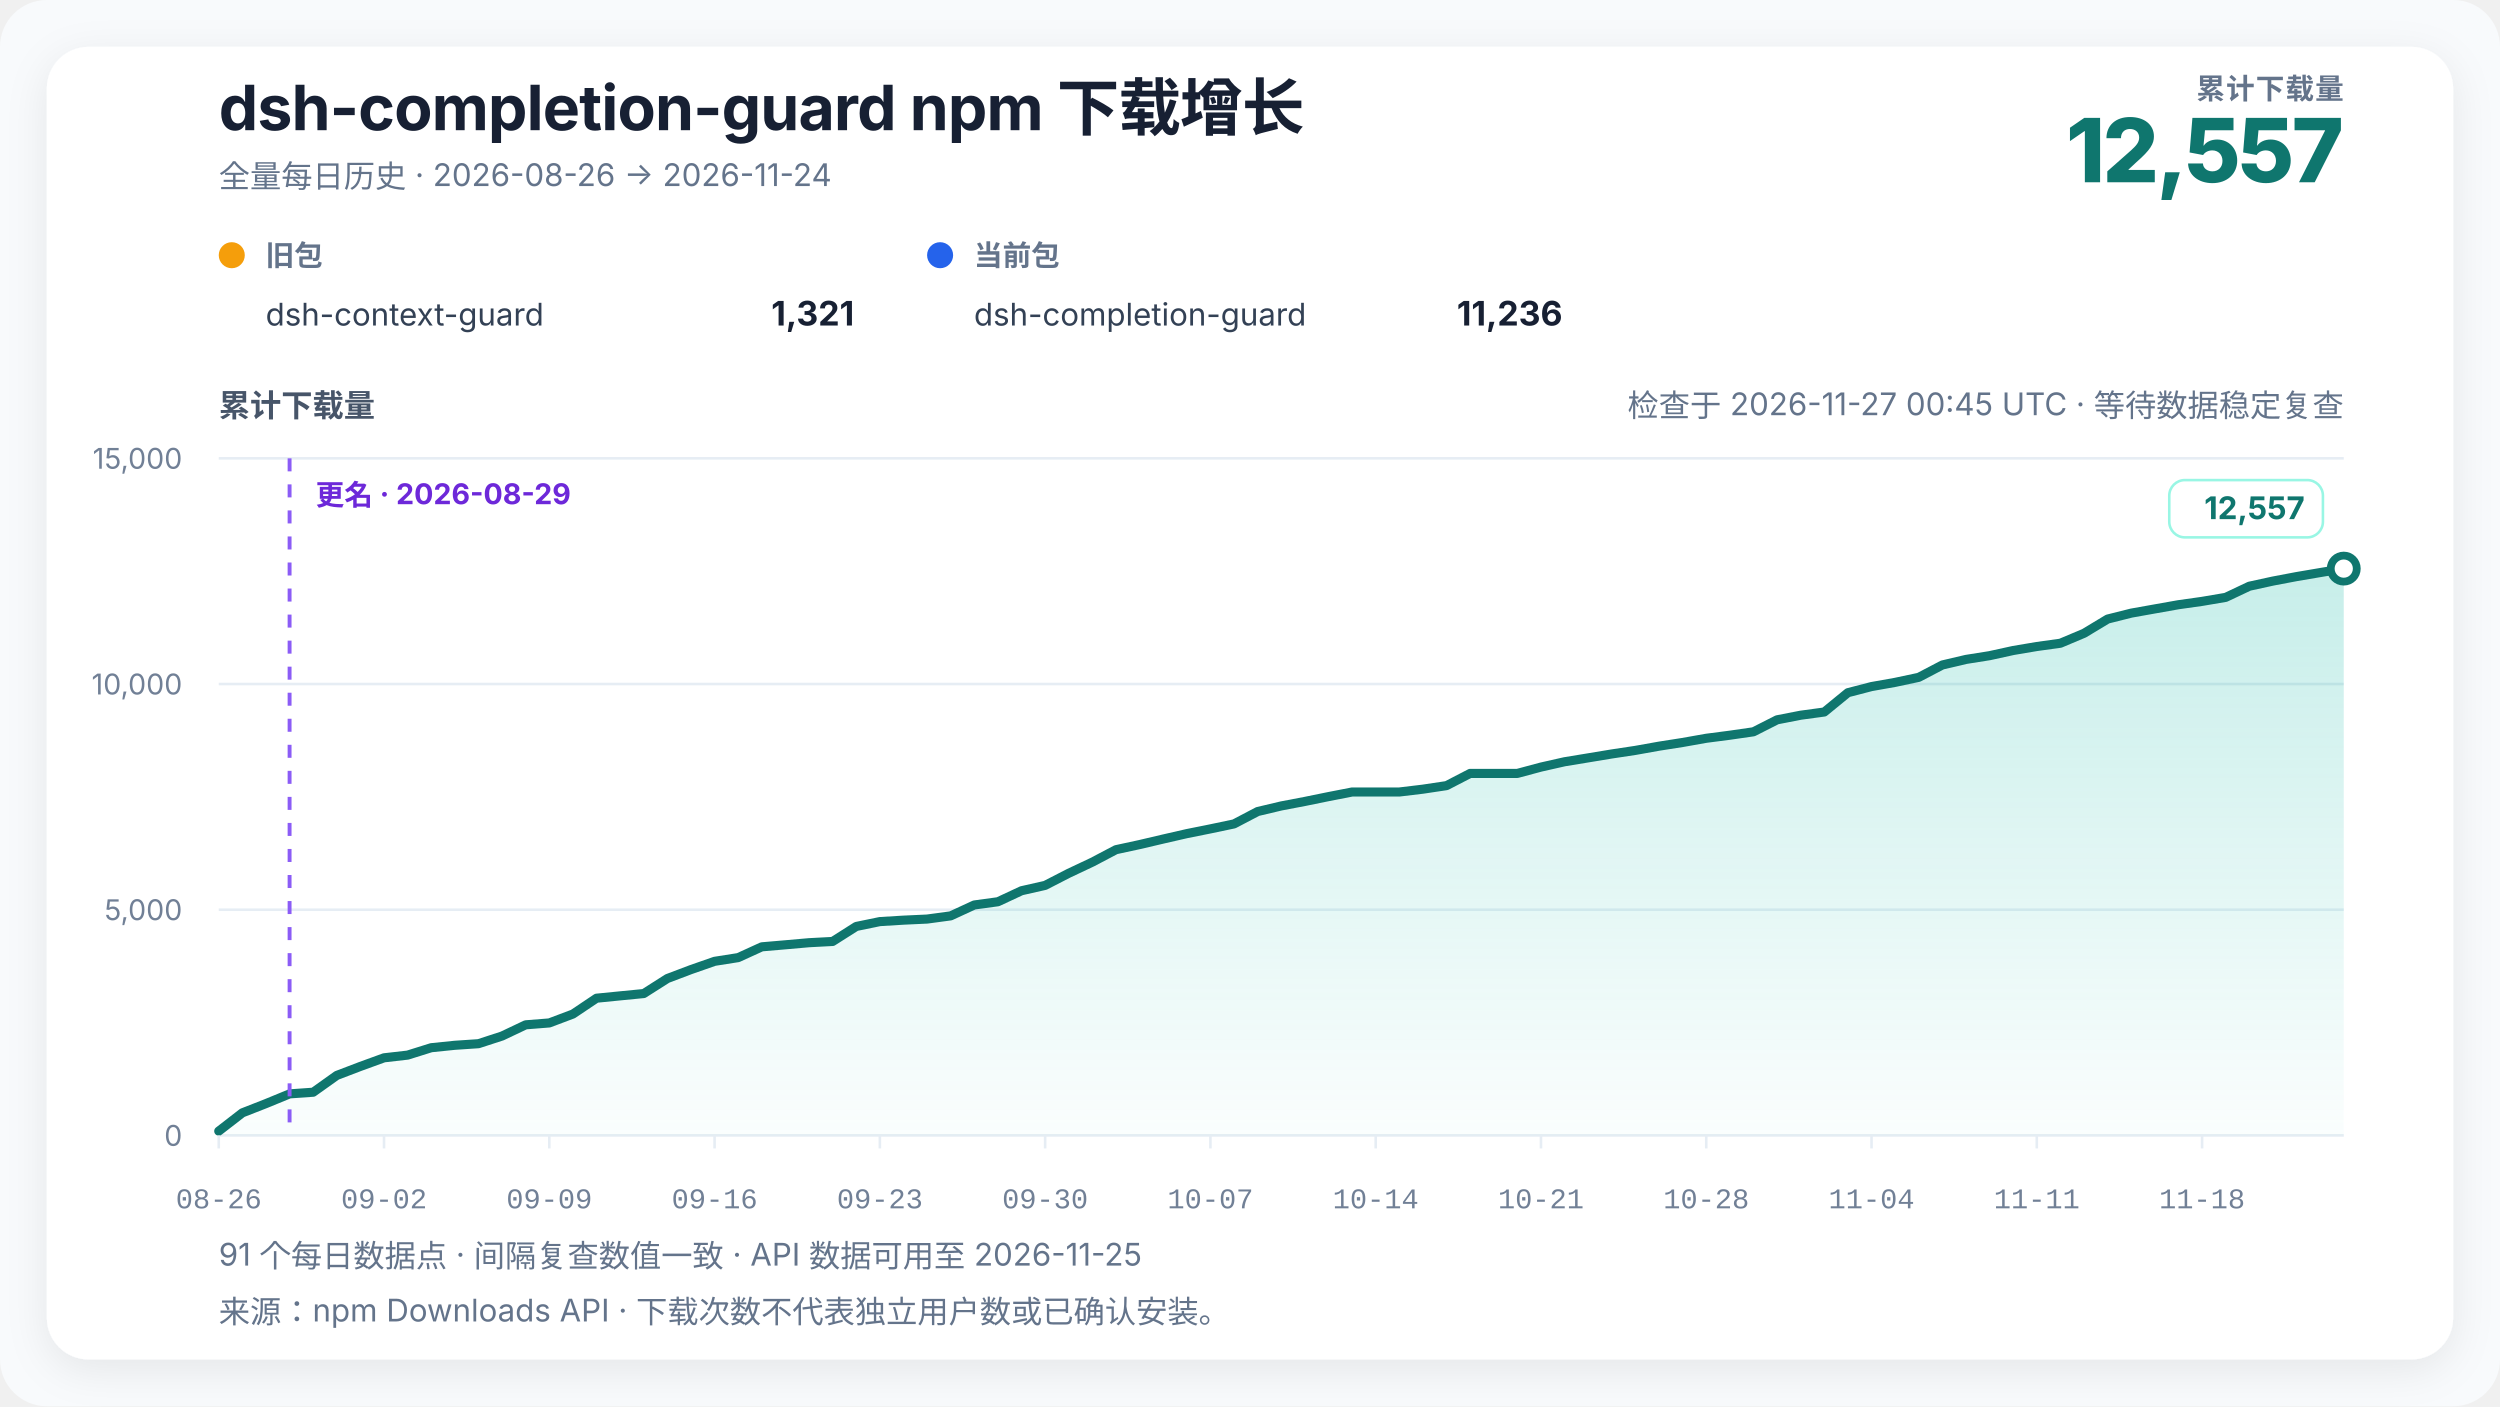
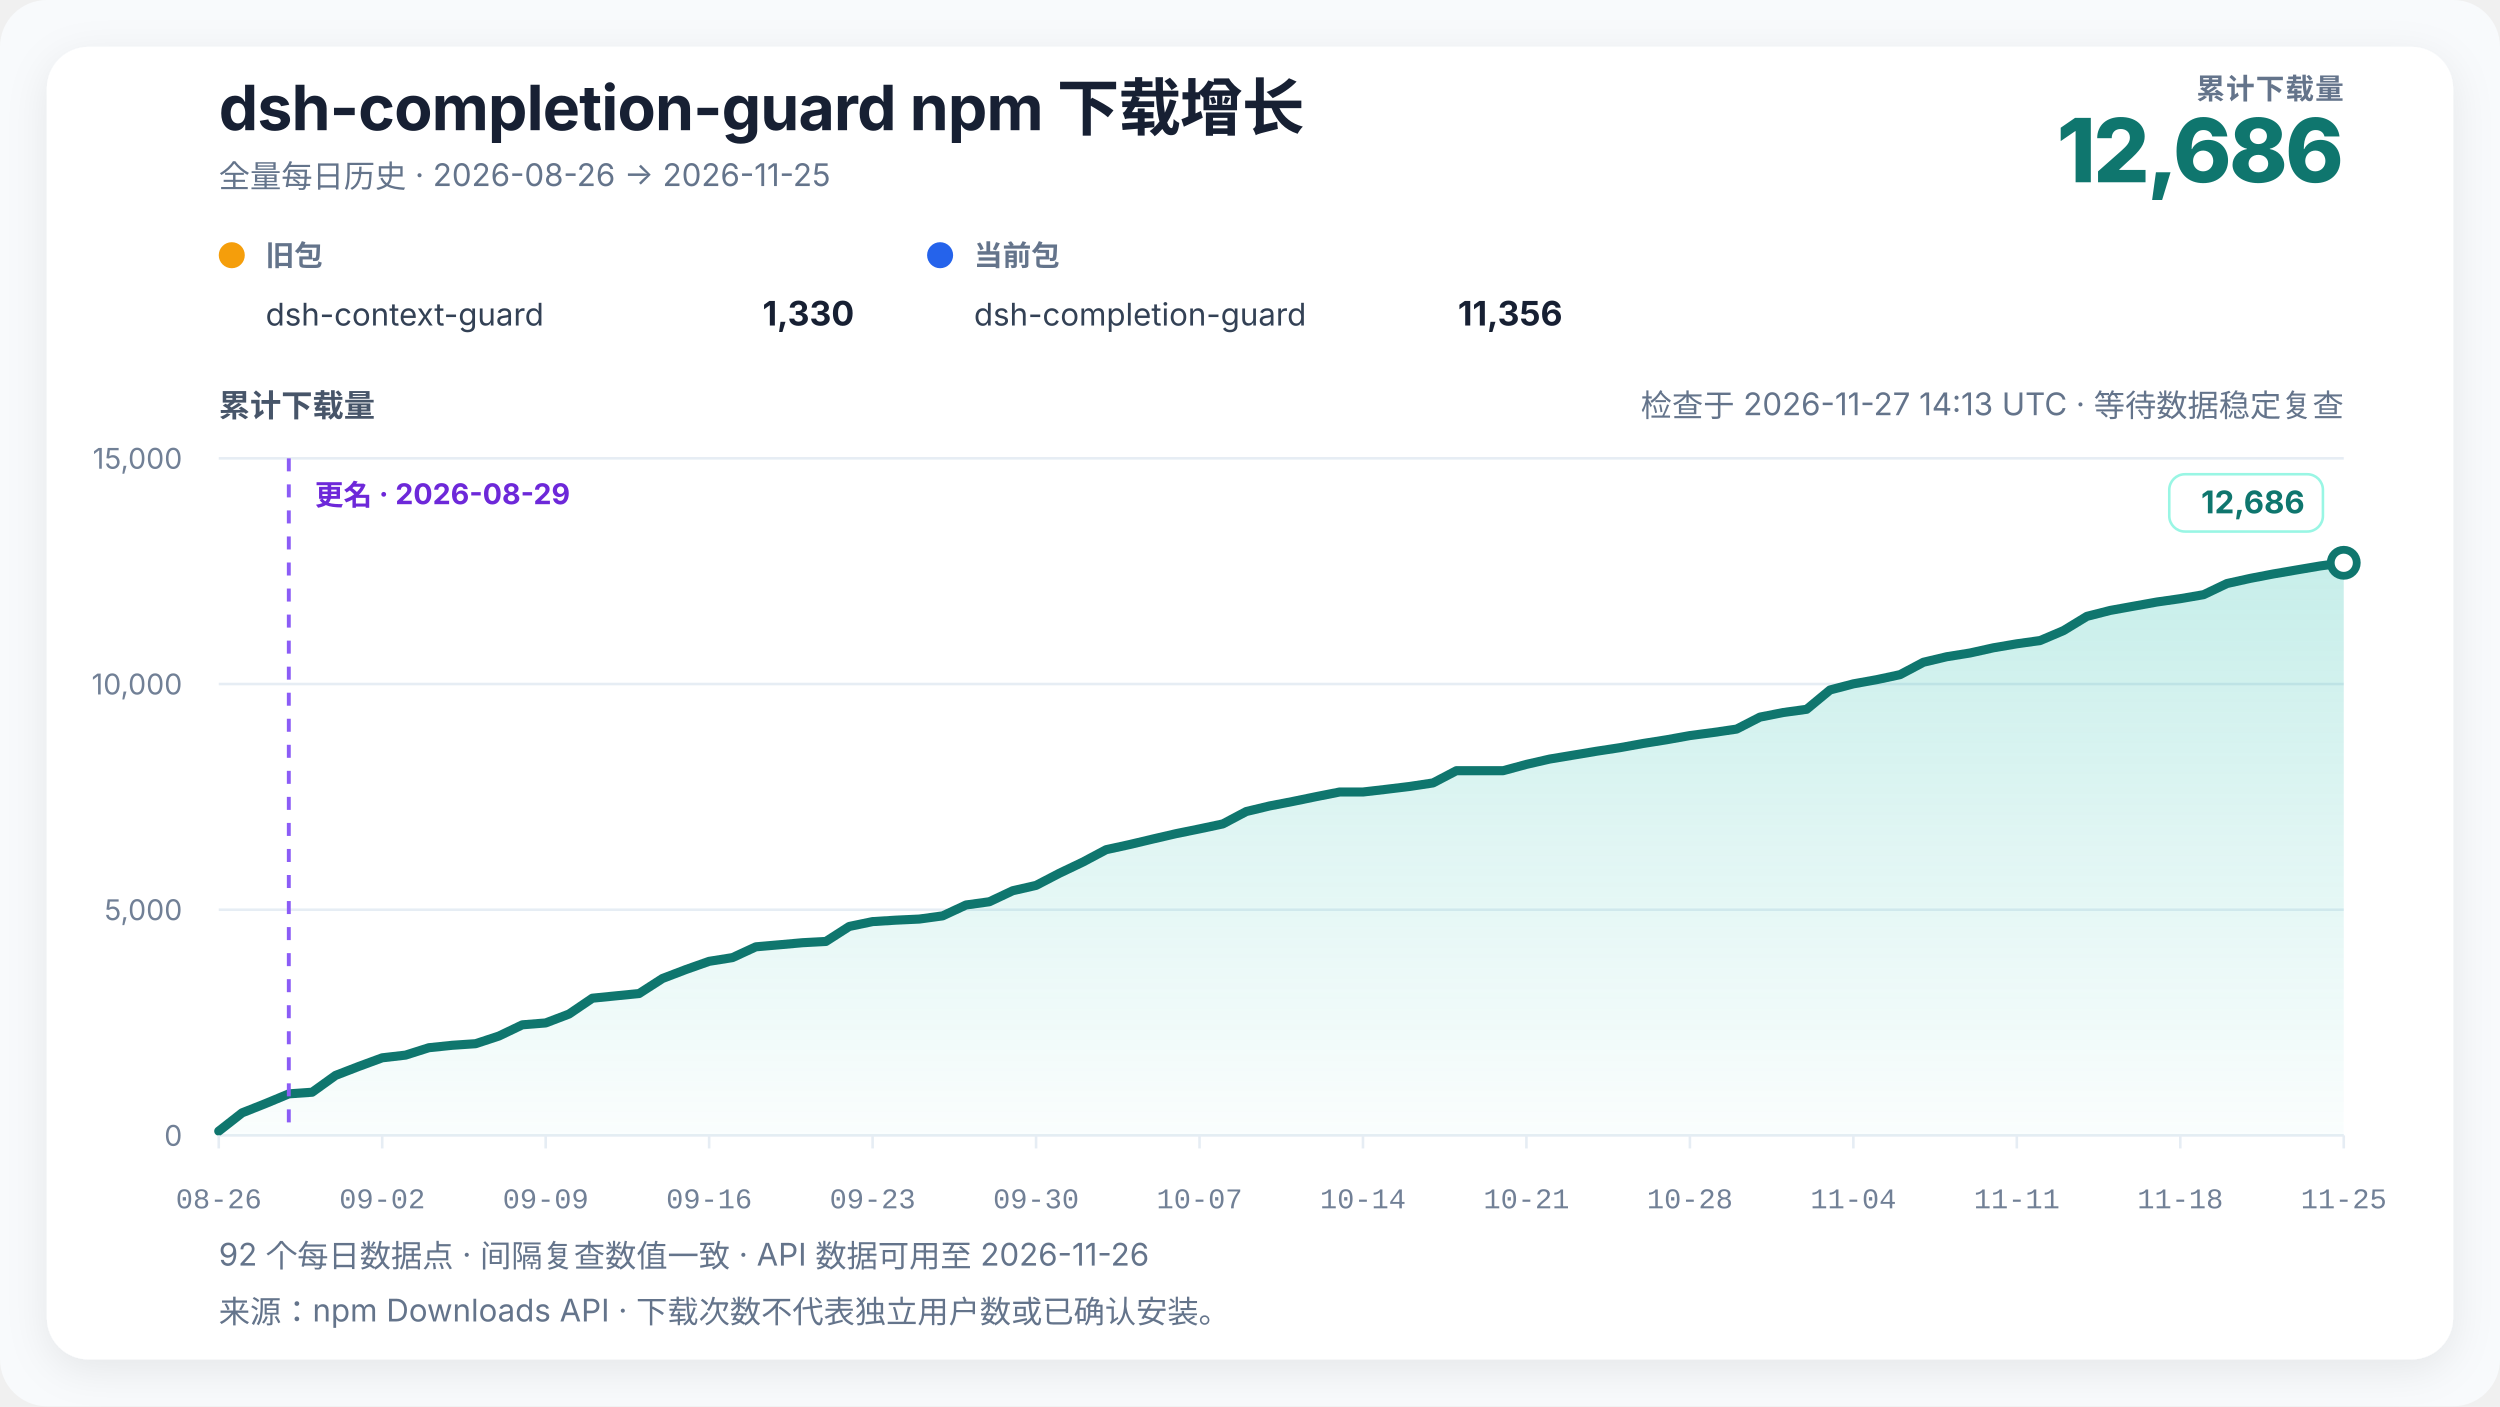
<svg xmlns="http://www.w3.org/2000/svg" width="960" height="540" viewBox="0 0 960 540" role="img" aria-labelledby="chart-title chart-desc" data-renderer-version="4" data-tick-step-days="7">
  <defs>
    <linearGradient id="growth-fill" x1="0" y1="0" x2="0" y2="1">
      <stop offset="0%" stop-color="#14b8a6" stop-opacity="0.24" />
      <stop offset="100%" stop-color="#14b8a6" stop-opacity="0.02" />
    </linearGradient>
    <filter id="soft-shadow" x="-10%" y="-10%" width="120%" height="120%">
      <feDropShadow dx="0" dy="4" stdDeviation="8" flood-color="#0f172a" flood-opacity="0.08" />
    </filter>
  </defs>
  <style>
    text { font-family: Inter, ui-sans-serif, -apple-system, BlinkMacSystemFont, "Segoe UI", "PingFang SC", "Microsoft YaHei", sans-serif; fill: #172033; }
    .title { font-size: 24px; font-weight: 720; letter-spacing: -0.3px; }
    .subtitle { font-size: 12px; fill: #64748b; }
    .metric-label { font-size: 11px; fill: #64748b; font-weight: 650; letter-spacing: 0.4px; }
    .metric-value { font-size: 34px; fill: #0f766e; font-weight: 760; letter-spacing: -1px; }
    .axis-title { font-size: 12px; fill: #475569; font-weight: 650; }
    .axis { font-size: 11px; fill: #718096; }
    .x-axis-tick { font-family: ui-monospace, "SFMono-Regular", Consolas, "Liberation Mono", monospace; font-variant-numeric: tabular-nums; }
    .grid { stroke: #e6edf4; stroke-width: 1; }
    .package-role { font-size: 11px; fill: #64748b; font-weight: 650; }
    .package-name { font-size: 12px; fill: #334155; }
    .package-total { font-size: 13px; fill: #172033; font-weight: 720; }
    .rename { stroke: #8b5cf6; stroke-width: 1.5; stroke-dasharray: 5 5; }
    .rename-label { font-size: 11px; fill: #6d28d9; font-weight: 650; }
    .endpoint { font-size: 12px; fill: #0f766e; font-weight: 740; }
    .endpoint-backdrop { fill: #ffffff; stroke: #99f6e4; stroke-width: 1; }
  </style>
  <rect width="100%" height="100%" rx="18" fill="#f8fafc" />
  <rect x="18" y="18" width="924" height="504" rx="16" fill="#ffffff" filter="url(#soft-shadow)" />
  <text x="84" y="50" class="title">dsh-completion-guard npm 下载增长</text>
-   <text x="84" y="72" class="subtitle">全量每日历史 · 2026-08-26 → 2026-11-24</text>
+   <text x="84" y="72" class="subtitle">全量每日历史 · 2026-08-26 → 2026-11-25</text>
  <text x="900" y="38" text-anchor="end" class="metric-label">累计下载量</text>
-   <text x="900" y="70" text-anchor="end" class="metric-value">12,557</text>
+   <text x="900" y="70" text-anchor="end" class="metric-value">12,686</text>
  <g transform="translate(84,102)">
    <circle cx="5" cy="-4" r="5" fill="#f59e0b" />
    <text x="18" y="0" class="package-role">旧包</text>
    <text x="18" y="23" class="package-name">dsh-context-guard</text>
-     <text x="244" y="23" text-anchor="end" class="package-total">1,321</text>
+     <text x="244" y="23" text-anchor="end" class="package-total">1,330</text>
  </g>
  <g transform="translate(356,102)">
    <circle cx="5" cy="-4" r="5" fill="#2563eb" />
    <text x="18" y="0" class="package-role">当前包</text>
    <text x="18" y="23" class="package-name">dsh-completion-guard</text>
-     <text x="244" y="23" text-anchor="end" class="package-total">11,236</text>
+     <text x="244" y="23" text-anchor="end" class="package-total">11,356</text>
  </g>
-   <text x="900" y="160" text-anchor="end" class="subtitle refresh-status">检查于 2026-11-27 00:45 UTC · 等待数据稳定复查</text>
+   <text x="900" y="160" text-anchor="end" class="subtitle refresh-status">检查于 2026-11-27 14:13 UTC · 等待数据稳定复查</text>
  <text x="84" y="160" class="axis-title">累计下载量</text>
  <line x1="84" y1="436" x2="900" y2="436" class="grid" />
  <text x="70" y="440" text-anchor="end" class="axis">0</text>
  <line x1="84" y1="349.333" x2="900" y2="349.333" class="grid" />
  <text x="70" y="353.333" text-anchor="end" class="axis">5,000</text>
  <line x1="84" y1="262.667" x2="900" y2="262.667" class="grid" />
  <text x="70" y="266.667" text-anchor="end" class="axis">10,000</text>
  <line x1="84" y1="176" x2="900" y2="176" class="grid" />
  <text x="70" y="180" text-anchor="end" class="axis">15,000</text>
-   <polygon points="84.00,436 84.00,434.35 93.07,427.33 102.13,423.78 111.20,420.05 120.27,419.41 129.33,412.96 138.40,409.50 147.47,406.20 156.53,405.16 165.60,402.32 174.67,401.39 183.73,400.78 192.80,397.83 201.87,393.53 210.93,392.81 220.00,389.39 229.07,383.31 238.13,382.41 247.20,381.52 256.27,375.75 265.33,372.32 274.40,369.15 283.47,367.72 292.53,363.58 301.60,362.80 310.67,362.00 319.73,361.52 328.80,355.76 337.87,353.89 346.93,353.34 356.00,352.92 365.07,351.69 374.13,347.51 383.20,346.27 392.27,342.04 401.33,339.99 410.40,335.33 419.47,331.05 428.53,326.28 437.60,324.32 446.67,322.19 455.73,320.11 464.80,318.29 473.87,316.38 482.93,311.63 492.00,309.48 501.07,307.75 510.13,305.90 519.20,304.13 528.27,304.13 537.33,304.13 546.40,303.04 555.47,301.68 564.53,296.99 573.60,296.99 582.67,296.99 591.73,294.56 600.80,292.51 609.87,291.02 618.93,289.52 628.00,288.15 637.07,286.53 646.13,285.11 655.20,283.50 664.27,282.32 673.33,281.01 682.40,276.41 691.47,274.64 700.53,273.41 709.60,265.99 718.67,263.64 727.73,262.03 736.80,260.10 745.87,255.35 754.93,253.22 764.00,251.78 773.07,249.79 782.13,248.26 791.20,247.00 800.27,243.18 809.33,237.72 818.40,235.44 827.47,233.82 836.53,232.21 845.60,230.93 854.67,229.39 863.73,225.11 872.80,223.13 881.87,221.41 890.93,219.87 900.00,218.35 900.00,436" fill="url(#growth-fill)" />
-   <polyline points="84.00,434.35 93.07,427.33 102.13,423.78 111.20,420.05 120.27,419.41 129.33,412.96 138.40,409.50 147.47,406.20 156.53,405.16 165.60,402.32 174.67,401.39 183.73,400.78 192.80,397.83 201.87,393.53 210.93,392.81 220.00,389.39 229.07,383.31 238.13,382.41 247.20,381.52 256.27,375.75 265.33,372.32 274.40,369.15 283.47,367.72 292.53,363.58 301.60,362.80 310.67,362.00 319.73,361.52 328.80,355.76 337.87,353.89 346.93,353.34 356.00,352.92 365.07,351.69 374.13,347.51 383.20,346.27 392.27,342.04 401.33,339.99 410.40,335.33 419.47,331.05 428.53,326.28 437.60,324.32 446.67,322.19 455.73,320.11 464.80,318.29 473.87,316.38 482.93,311.63 492.00,309.48 501.07,307.75 510.13,305.90 519.20,304.13 528.27,304.13 537.33,304.13 546.40,303.04 555.47,301.68 564.53,296.99 573.60,296.99 582.67,296.99 591.73,294.56 600.80,292.51 609.87,291.02 618.93,289.52 628.00,288.15 637.07,286.53 646.13,285.11 655.20,283.50 664.27,282.32 673.33,281.01 682.40,276.41 691.47,274.64 700.53,273.41 709.60,265.99 718.67,263.64 727.73,262.03 736.80,260.10 745.87,255.35 754.93,253.22 764.00,251.78 773.07,249.79 782.13,248.26 791.20,247.00 800.27,243.18 809.33,237.72 818.40,235.44 827.47,233.82 836.53,232.21 845.60,230.93 854.67,229.39 863.73,225.11 872.80,223.13 881.87,221.41 890.93,219.87 900.00,218.35" fill="none" stroke="#0f766e" stroke-width="3.5" stroke-linejoin="round" stroke-linecap="round" />
-   <line x1="111.2" y1="176" x2="111.2" y2="436" class="rename" />
-   <text x="121.2" y="194" text-anchor="start" class="rename-label">更名 · 2026-08-29</text>
-   <circle cx="900" cy="218.345" r="5" fill="#ffffff" stroke="#0f766e" stroke-width="3" />
+   <polygon points="84.00,436 84.00,434.35 92.97,427.33 101.93,423.78 110.90,420.05 119.87,419.41 128.84,412.96 137.80,409.50 146.77,406.20 155.74,405.16 164.70,402.32 173.67,401.39 182.64,400.78 191.60,397.83 200.57,393.53 209.54,392.81 218.51,389.39 227.47,383.31 236.44,382.41 245.41,381.52 254.37,375.75 263.34,372.32 272.31,369.15 281.27,367.72 290.24,363.58 299.21,362.80 308.18,362.00 317.14,361.52 326.11,355.76 335.08,353.89 344.04,353.34 353.01,352.92 361.98,351.69 370.95,347.51 379.91,346.27 388.88,342.04 397.85,339.99 406.81,335.33 415.78,331.05 424.75,326.28 433.71,324.32 442.68,322.19 451.65,320.11 460.62,318.29 469.58,316.38 478.55,311.63 487.52,309.48 496.48,307.75 505.45,305.90 514.42,304.13 523.38,304.13 532.35,303.09 541.32,302.00 550.29,300.64 559.25,295.95 568.22,295.95 577.19,295.95 586.15,293.52 595.12,291.47 604.09,289.98 613.05,288.48 622.02,287.11 630.99,285.49 639.96,284.07 648.92,282.46 657.89,281.28 666.86,279.97 675.82,275.37 684.79,273.60 693.76,272.37 702.73,264.95 711.69,262.60 720.66,260.99 729.63,259.06 738.59,254.31 747.56,252.18 756.53,250.74 765.49,248.75 774.46,247.22 783.43,245.96 792.40,242.14 801.36,236.68 810.33,234.40 819.30,232.78 828.26,231.17 837.23,229.89 846.20,228.35 855.16,224.07 864.13,222.09 873.10,220.37 882.07,218.83 891.03,217.31 900.00,216.11 900.00,436" fill="url(#growth-fill)" />
+   <polyline points="84.00,434.35 92.97,427.33 101.93,423.78 110.90,420.05 119.87,419.41 128.84,412.96 137.80,409.50 146.77,406.20 155.74,405.16 164.70,402.32 173.67,401.39 182.64,400.78 191.60,397.83 200.57,393.53 209.54,392.81 218.51,389.39 227.47,383.31 236.44,382.41 245.41,381.52 254.37,375.75 263.34,372.32 272.31,369.15 281.27,367.72 290.24,363.58 299.21,362.80 308.18,362.00 317.14,361.52 326.11,355.76 335.08,353.89 344.04,353.34 353.01,352.92 361.98,351.69 370.95,347.51 379.91,346.27 388.88,342.04 397.85,339.99 406.81,335.33 415.78,331.05 424.75,326.28 433.71,324.32 442.68,322.19 451.65,320.11 460.62,318.29 469.58,316.38 478.55,311.63 487.52,309.48 496.48,307.75 505.45,305.90 514.42,304.13 523.38,304.13 532.35,303.09 541.32,302.00 550.29,300.64 559.25,295.95 568.22,295.95 577.19,295.95 586.15,293.52 595.12,291.47 604.09,289.98 613.05,288.48 622.02,287.11 630.99,285.49 639.96,284.07 648.92,282.46 657.89,281.28 666.86,279.97 675.82,275.37 684.79,273.60 693.76,272.37 702.73,264.95 711.69,262.60 720.66,260.99 729.63,259.06 738.59,254.31 747.56,252.18 756.53,250.74 765.49,248.75 774.46,247.22 783.43,245.96 792.40,242.14 801.36,236.68 810.33,234.40 819.30,232.78 828.26,231.17 837.23,229.89 846.20,228.35 855.16,224.07 864.13,222.09 873.10,220.37 882.07,218.83 891.03,217.31 900.00,216.11" fill="none" stroke="#0f766e" stroke-width="3.5" stroke-linejoin="round" stroke-linecap="round" />
+   <line x1="110.901" y1="176" x2="110.901" y2="436" class="rename" />
+   <text x="120.901" y="194" text-anchor="start" class="rename-label">更名 · 2026-08-29</text>
+   <circle cx="900" cy="216.109" r="5" fill="#ffffff" stroke="#0f766e" stroke-width="3" />
  <g class="endpoint-badge" data-position="above">
-     <rect x="833.00" y="184.35" width="59.00" height="22" rx="6" class="endpoint-backdrop" />
-     <text x="885.00" y="199.35" text-anchor="end" class="endpoint">12,557</text>
+     <rect x="833.00" y="182.11" width="59.00" height="22" rx="6" class="endpoint-backdrop" />
+     <text x="885.00" y="197.11" text-anchor="end" class="endpoint">12,686</text>
  </g>
  <line x1="84.00" y1="436" x2="84.00" y2="441" class="grid" />
  <text x="84.00" y="464" text-anchor="middle" class="axis x-axis-tick" data-day="2026-08-26">08-26</text>
-   <line x1="147.47" y1="436" x2="147.47" y2="441" class="grid" />
-   <text x="147.47" y="464" text-anchor="middle" class="axis x-axis-tick" data-day="2026-09-02">09-02</text>
-   <line x1="210.93" y1="436" x2="210.93" y2="441" class="grid" />
-   <text x="210.93" y="464" text-anchor="middle" class="axis x-axis-tick" data-day="2026-09-09">09-09</text>
-   <line x1="274.40" y1="436" x2="274.40" y2="441" class="grid" />
-   <text x="274.40" y="464" text-anchor="middle" class="axis x-axis-tick" data-day="2026-09-16">09-16</text>
-   <line x1="337.87" y1="436" x2="337.87" y2="441" class="grid" />
-   <text x="337.87" y="464" text-anchor="middle" class="axis x-axis-tick" data-day="2026-09-23">09-23</text>
-   <line x1="401.33" y1="436" x2="401.33" y2="441" class="grid" />
-   <text x="401.33" y="464" text-anchor="middle" class="axis x-axis-tick" data-day="2026-09-30">09-30</text>
-   <line x1="464.80" y1="436" x2="464.80" y2="441" class="grid" />
-   <text x="464.80" y="464" text-anchor="middle" class="axis x-axis-tick" data-day="2026-10-07">10-07</text>
-   <line x1="528.27" y1="436" x2="528.27" y2="441" class="grid" />
-   <text x="528.27" y="464" text-anchor="middle" class="axis x-axis-tick" data-day="2026-10-14">10-14</text>
-   <line x1="591.73" y1="436" x2="591.73" y2="441" class="grid" />
-   <text x="591.73" y="464" text-anchor="middle" class="axis x-axis-tick" data-day="2026-10-21">10-21</text>
-   <line x1="655.20" y1="436" x2="655.20" y2="441" class="grid" />
-   <text x="655.20" y="464" text-anchor="middle" class="axis x-axis-tick" data-day="2026-10-28">10-28</text>
-   <line x1="718.67" y1="436" x2="718.67" y2="441" class="grid" />
-   <text x="718.67" y="464" text-anchor="middle" class="axis x-axis-tick" data-day="2026-11-04">11-04</text>
-   <line x1="782.13" y1="436" x2="782.13" y2="441" class="grid" />
-   <text x="782.13" y="464" text-anchor="middle" class="axis x-axis-tick" data-day="2026-11-11">11-11</text>
-   <line x1="845.60" y1="436" x2="845.60" y2="441" class="grid" />
-   <text x="845.60" y="464" text-anchor="middle" class="axis x-axis-tick" data-day="2026-11-18">11-18</text>
-   <text x="84" y="486" class="subtitle">91 个每日数据点 · 间隔复查数值一致 · API 数据可用至 2026-11-25</text>
+   <line x1="146.77" y1="436" x2="146.77" y2="441" class="grid" />
+   <text x="146.77" y="464" text-anchor="middle" class="axis x-axis-tick" data-day="2026-09-02">09-02</text>
+   <line x1="209.54" y1="436" x2="209.54" y2="441" class="grid" />
+   <text x="209.54" y="464" text-anchor="middle" class="axis x-axis-tick" data-day="2026-09-09">09-09</text>
+   <line x1="272.31" y1="436" x2="272.31" y2="441" class="grid" />
+   <text x="272.31" y="464" text-anchor="middle" class="axis x-axis-tick" data-day="2026-09-16">09-16</text>
+   <line x1="335.08" y1="436" x2="335.08" y2="441" class="grid" />
+   <text x="335.08" y="464" text-anchor="middle" class="axis x-axis-tick" data-day="2026-09-23">09-23</text>
+   <line x1="397.85" y1="436" x2="397.85" y2="441" class="grid" />
+   <text x="397.85" y="464" text-anchor="middle" class="axis x-axis-tick" data-day="2026-09-30">09-30</text>
+   <line x1="460.62" y1="436" x2="460.62" y2="441" class="grid" />
+   <text x="460.62" y="464" text-anchor="middle" class="axis x-axis-tick" data-day="2026-10-07">10-07</text>
+   <line x1="523.38" y1="436" x2="523.38" y2="441" class="grid" />
+   <text x="523.38" y="464" text-anchor="middle" class="axis x-axis-tick" data-day="2026-10-14">10-14</text>
+   <line x1="586.15" y1="436" x2="586.15" y2="441" class="grid" />
+   <text x="586.15" y="464" text-anchor="middle" class="axis x-axis-tick" data-day="2026-10-21">10-21</text>
+   <line x1="648.92" y1="436" x2="648.92" y2="441" class="grid" />
+   <text x="648.92" y="464" text-anchor="middle" class="axis x-axis-tick" data-day="2026-10-28">10-28</text>
+   <line x1="711.69" y1="436" x2="711.69" y2="441" class="grid" />
+   <text x="711.69" y="464" text-anchor="middle" class="axis x-axis-tick" data-day="2026-11-04">11-04</text>
+   <line x1="774.46" y1="436" x2="774.46" y2="441" class="grid" />
+   <text x="774.46" y="464" text-anchor="middle" class="axis x-axis-tick" data-day="2026-11-11">11-11</text>
+   <line x1="837.23" y1="436" x2="837.23" y2="441" class="grid" />
+   <text x="837.23" y="464" text-anchor="middle" class="axis x-axis-tick" data-day="2026-11-18">11-18</text>
+   <line x1="900.00" y1="436" x2="900.00" y2="441" class="grid" />
+   <text x="900.00" y="464" text-anchor="middle" class="axis x-axis-tick" data-day="2026-11-25">11-25</text>
+   <text x="84" y="486" class="subtitle">92 个每日数据点 · 间隔复查数值一致 · API 数据可用至 2026-11-26</text>
  <text x="84" y="508" class="subtitle">来源：npm Downloads API · 下载次数不代表独立用户数或已确认安装。</text>
</svg>
